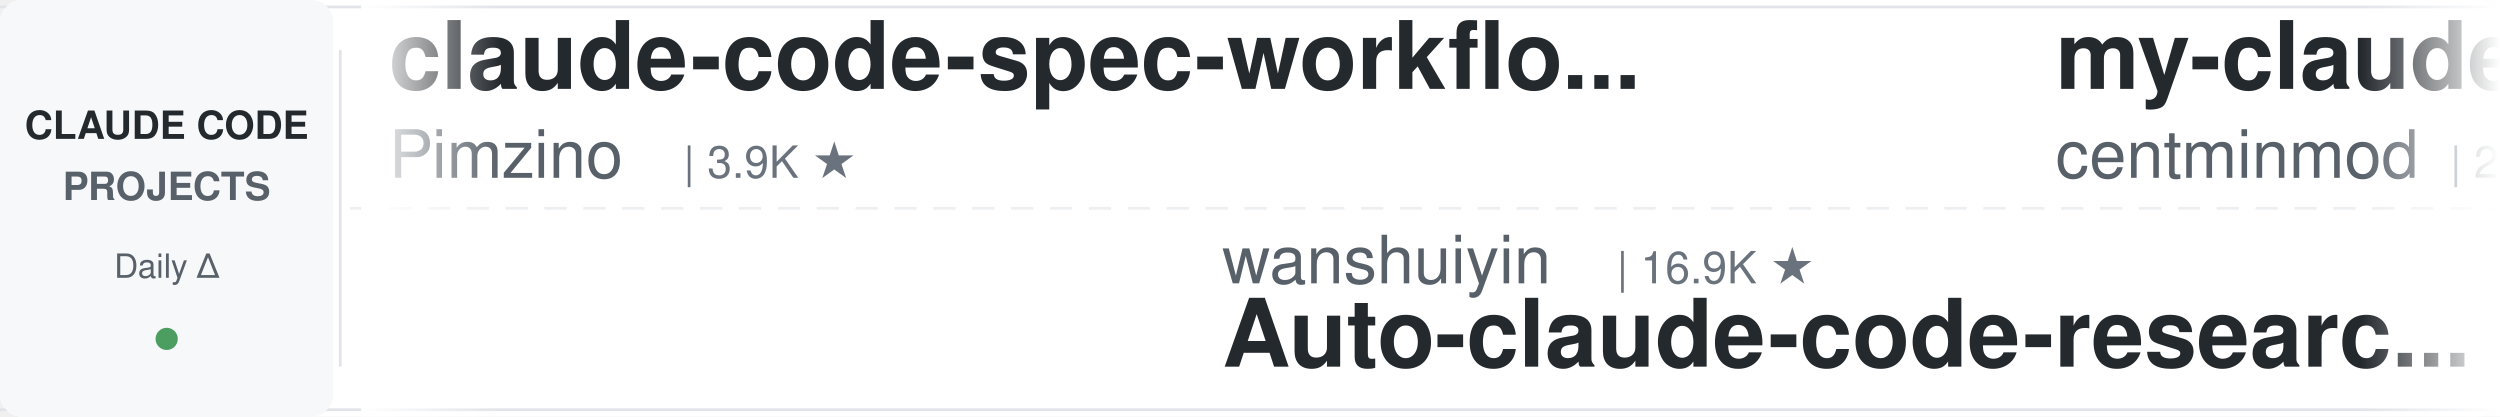
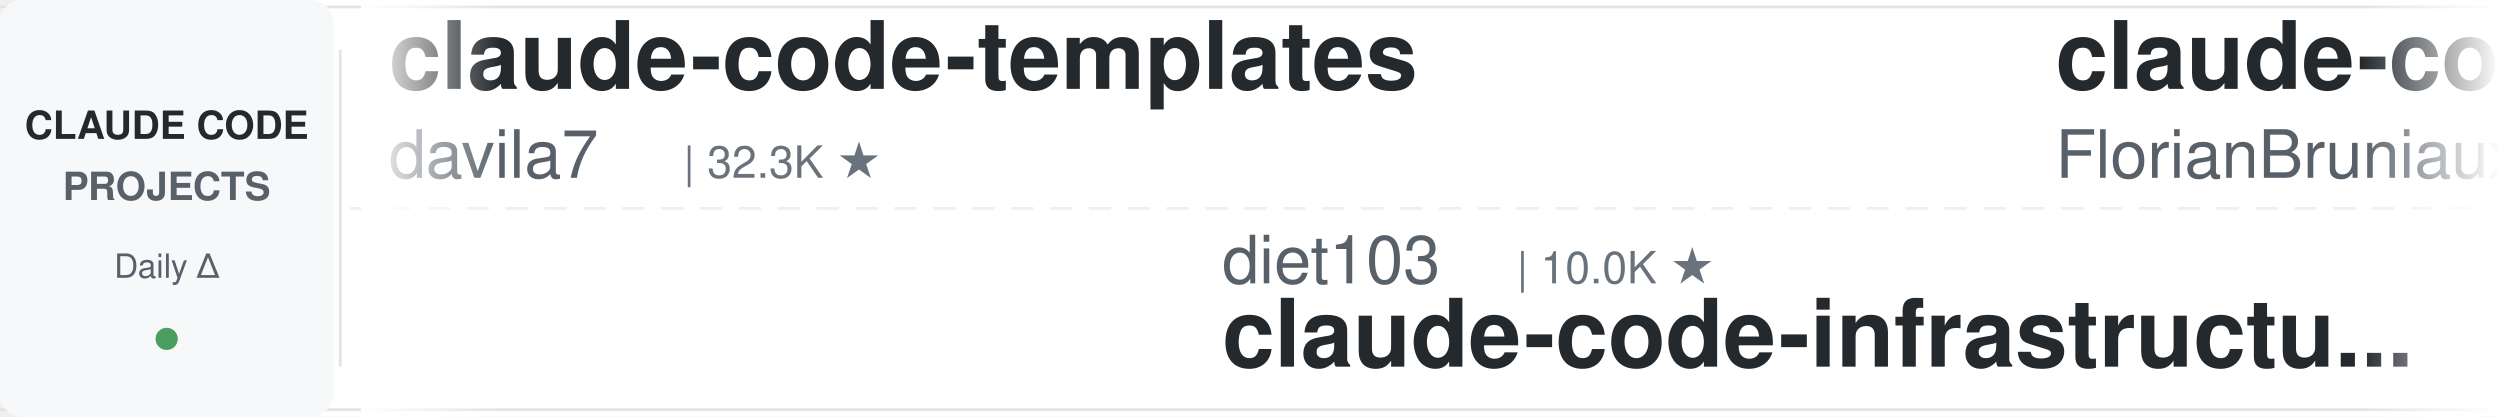
<svg xmlns="http://www.w3.org/2000/svg" width="900" height="150">
  <defs>
    <linearGradient id="leftFade" x1="0%" y1="0%" x2="100%" y2="0%">
      <stop offset="0%" style="stop-color:#ffffff;stop-opacity:1" />
      <stop offset="100%" style="stop-color:#ffffff;stop-opacity:0" />
    </linearGradient>
    <linearGradient id="rightFade" x1="0%" y1="0%" x2="100%" y2="0%">
      <stop offset="0%" style="stop-color:#ffffff;stop-opacity:0" />
      <stop offset="100%" style="stop-color:#ffffff;stop-opacity:1" />
    </linearGradient>
  </defs>
  <rect width="900" height="150" fill="#ffffff" rx="8" />
  <rect x="0" y="2" width="900" height="1" fill="#e1e4e8" />
  <rect x="0" y="147" width="900" height="1" fill="#e1e4e8" />
  <line x1="0" y1="75" x2="900" y2="75" stroke="#e1e4e8" stroke-width="1" stroke-dasharray="8 6" opacity="0.6" />
  <rect x="0" y="0" width="120" height="150" fill="#f6f8fa" rx="8" />
  <text x="60" y="50" font-family="-apple-system, BlinkMacSystemFont, 'Segoe UI', Helvetica, Arial, sans-serif" font-size="14" font-weight="600" fill="#24292e" text-anchor="middle">CLAUDE CODE</text>
  <text x="60" y="72" font-family="-apple-system, BlinkMacSystemFont, 'Segoe UI', Helvetica, Arial, sans-serif" font-size="14" font-weight="600" fill="#586069" text-anchor="middle">PROJECTS</text>
  <text x="60" y="100" font-family="-apple-system, BlinkMacSystemFont, 'Segoe UI', Helvetica, Arial, sans-serif" font-size="12" font-weight="500" fill="#586069" text-anchor="middle">Daily Δ</text>
  <circle cx="60" cy="122" r="4" fill="#22863a" opacity="0.8" />
  <rect x="122" y="18" width="1" height="114" fill="#e1e4e8" />
  <clipPath id="tickerClip">
    <rect x="130" y="0" width="770" height="150" />
  </clipPath>
  <g clip-path="url(#tickerClip)">
    <g id="tickerItems">
      <animateTransform attributeName="transform" attributeType="XML" type="translate" from="0 0" to="-3000 0" dur="54s" repeatCount="indefinite" />
      <g transform="translate(0, 0)">
-         <text x="140" y="32" font-family="-apple-system, BlinkMacSystemFont, 'Segoe UI', Helvetica, Arial, sans-serif" font-size="34" font-weight="600" fill="#24292e">claude-code-spec-workflo...</text>
-         <text x="140" y="64" font-family="-apple-system, BlinkMacSystemFont, 'Segoe UI', Helvetica, Arial, sans-serif" font-size="24" font-weight="400" fill="#586069">Pimzino</text>
-         <text x="246" y="64" font-family="-apple-system, BlinkMacSystemFont, 'Segoe UI', Helvetica, Arial, sans-serif" font-size="16" font-weight="500" fill="#6a737d">| 3.9K ★</text>
+         <text x="140" y="32" font-family="-apple-system, BlinkMacSystemFont, 'Segoe UI', Helvetica, Arial, sans-serif" font-size="34" font-weight="600" fill="#24292e">claude-code-templates</text>
+         <text x="140" y="64" font-family="-apple-system, BlinkMacSystemFont, 'Segoe UI', Helvetica, Arial, sans-serif" font-size="24" font-weight="400" fill="#586069">davila7</text>
+         <text x="246" y="64" font-family="-apple-system, BlinkMacSystemFont, 'Segoe UI', Helvetica, Arial, sans-serif" font-size="16" font-weight="500" fill="#6a737d">| 32.3K ★</text>
      </g>
      <g transform="translate(300, 0)">
-         <text x="140" y="102" font-family="-apple-system, BlinkMacSystemFont, 'Segoe UI', Helvetica, Arial, sans-serif" font-size="24" font-weight="400" fill="#586069">wanshuiyin</text>
-         <text x="282" y="102" font-family="-apple-system, BlinkMacSystemFont, 'Segoe UI', Helvetica, Arial, sans-serif" font-size="16" font-weight="500" fill="#6a737d">| 16.9K ★</text>
-         <text x="140" y="132" font-family="-apple-system, BlinkMacSystemFont, 'Segoe UI', Helvetica, Arial, sans-serif" font-size="34" font-weight="600" fill="#24292e">Auto-claude-code-researc...</text>
+         <text x="140" y="102" font-family="-apple-system, BlinkMacSystemFont, 'Segoe UI', Helvetica, Arial, sans-serif" font-size="24" font-weight="400" fill="#586069">diet103</text>
+         <text x="246" y="102" font-family="-apple-system, BlinkMacSystemFont, 'Segoe UI', Helvetica, Arial, sans-serif" font-size="16" font-weight="500" fill="#6a737d">| 10.0K ★</text>
+         <text x="140" y="132" font-family="-apple-system, BlinkMacSystemFont, 'Segoe UI', Helvetica, Arial, sans-serif" font-size="34" font-weight="600" fill="#24292e">claude-code-infrastructu...</text>
      </g>
      <g transform="translate(600, 0)">
-         <text x="140" y="32" font-family="-apple-system, BlinkMacSystemFont, 'Segoe UI', Helvetica, Arial, sans-serif" font-size="34" font-weight="600" fill="#24292e">my-claude-code-setup</text>
-         <text x="140" y="64" font-family="-apple-system, BlinkMacSystemFont, 'Segoe UI', Helvetica, Arial, sans-serif" font-size="24" font-weight="400" fill="#586069">centminmod</text>
-         <text x="282" y="64" font-family="-apple-system, BlinkMacSystemFont, 'Segoe UI', Helvetica, Arial, sans-serif" font-size="16" font-weight="500" fill="#6a737d">| 2.6K ★</text>
+         <text x="140" y="32" font-family="-apple-system, BlinkMacSystemFont, 'Segoe UI', Helvetica, Arial, sans-serif" font-size="34" font-weight="600" fill="#24292e">claude-code-ultimate-gui...</text>
+         <text x="140" y="64" font-family="-apple-system, BlinkMacSystemFont, 'Segoe UI', Helvetica, Arial, sans-serif" font-size="24" font-weight="400" fill="#586069">FlorianBruniaux</text>
+         <text x="342" y="64" font-family="-apple-system, BlinkMacSystemFont, 'Segoe UI', Helvetica, Arial, sans-serif" font-size="16" font-weight="500" fill="#6a737d">| 6.1K ★</text>
      </g>
      <g transform="translate(900, 0)">
-         <text x="140" y="102" font-family="-apple-system, BlinkMacSystemFont, 'Segoe UI', Helvetica, Arial, sans-serif" font-size="24" font-weight="400" fill="#586069">anthropics</text>
-         <text x="282" y="102" font-family="-apple-system, BlinkMacSystemFont, 'Segoe UI', Helvetica, Arial, sans-serif" font-size="16" font-weight="500" fill="#6a737d">| 6.3K ★</text>
-         <text x="140" y="132" font-family="-apple-system, BlinkMacSystemFont, 'Segoe UI', Helvetica, Arial, sans-serif" font-size="34" font-weight="600" fill="#24292e">claude-code-security-rev...</text>
+         <text x="140" y="102" font-family="-apple-system, BlinkMacSystemFont, 'Segoe UI', Helvetica, Arial, sans-serif" font-size="24" font-weight="400" fill="#586069">Donchitos</text>
+         <text x="270" y="102" font-family="-apple-system, BlinkMacSystemFont, 'Segoe UI', Helvetica, Arial, sans-serif" font-size="16" font-weight="500" fill="#6a737d">| 25.7K ★</text>
+         <text x="140" y="132" font-family="-apple-system, BlinkMacSystemFont, 'Segoe UI', Helvetica, Arial, sans-serif" font-size="34" font-weight="600" fill="#24292e">Claude-Code-Game-Studios</text>
      </g>
      <g transform="translate(1200, 0)">
-         <text x="140" y="32" font-family="-apple-system, BlinkMacSystemFont, 'Segoe UI', Helvetica, Arial, sans-serif" font-size="34" font-weight="600" fill="#24292e">learn-claude-code</text>
-         <text x="140" y="64" font-family="-apple-system, BlinkMacSystemFont, 'Segoe UI', Helvetica, Arial, sans-serif" font-size="24" font-weight="400" fill="#586069">shareAI-lab</text>
-         <text x="294" y="64" font-family="-apple-system, BlinkMacSystemFont, 'Segoe UI', Helvetica, Arial, sans-serif" font-size="16" font-weight="500" fill="#6a737d">| 77.9K ★</text>
+         <text x="140" y="32" font-family="-apple-system, BlinkMacSystemFont, 'Segoe UI', Helvetica, Arial, sans-serif" font-size="34" font-weight="600" fill="#24292e">claude-code-prompts</text>
+         <text x="140" y="64" font-family="-apple-system, BlinkMacSystemFont, 'Segoe UI', Helvetica, Arial, sans-serif" font-size="24" font-weight="400" fill="#586069">repowise-dev</text>
+         <text x="306" y="64" font-family="-apple-system, BlinkMacSystemFont, 'Segoe UI', Helvetica, Arial, sans-serif" font-size="16" font-weight="500" fill="#6a737d">| 1.2K ★</text>
      </g>
      <g transform="translate(1500, 0)">
-         <text x="140" y="102" font-family="-apple-system, BlinkMacSystemFont, 'Segoe UI', Helvetica, Arial, sans-serif" font-size="24" font-weight="400" fill="#586069">shanraisshan</text>
-         <text x="306" y="102" font-family="-apple-system, BlinkMacSystemFont, 'Segoe UI', Helvetica, Arial, sans-serif" font-size="16" font-weight="500" fill="#6a737d">| 67.0K ★</text>
-         <text x="140" y="132" font-family="-apple-system, BlinkMacSystemFont, 'Segoe UI', Helvetica, Arial, sans-serif" font-size="34" font-weight="600" fill="#24292e">claude-code-best-practic...</text>
+         <text x="140" y="102" font-family="-apple-system, BlinkMacSystemFont, 'Segoe UI', Helvetica, Arial, sans-serif" font-size="24" font-weight="400" fill="#586069">xu-xiang</text>
+         <text x="258" y="102" font-family="-apple-system, BlinkMacSystemFont, 'Segoe UI', Helvetica, Arial, sans-serif" font-size="16" font-weight="500" fill="#6a737d">| 2.0K ★</text>
+         <text x="140" y="132" font-family="-apple-system, BlinkMacSystemFont, 'Segoe UI', Helvetica, Arial, sans-serif" font-size="34" font-weight="600" fill="#24292e">everything-claude-code-z...</text>
      </g>
      <g transform="translate(1800, 0)">
-         <text x="140" y="32" font-family="-apple-system, BlinkMacSystemFont, 'Segoe UI', Helvetica, Arial, sans-serif" font-size="34" font-weight="600" fill="#24292e">ralph-claude-code</text>
-         <text x="140" y="64" font-family="-apple-system, BlinkMacSystemFont, 'Segoe UI', Helvetica, Arial, sans-serif" font-size="24" font-weight="400" fill="#586069">frankbria</text>
-         <text x="270" y="64" font-family="-apple-system, BlinkMacSystemFont, 'Segoe UI', Helvetica, Arial, sans-serif" font-size="16" font-weight="500" fill="#6a737d">| 9.6K ★</text>
+         <text x="140" y="32" font-family="-apple-system, BlinkMacSystemFont, 'Segoe UI', Helvetica, Arial, sans-serif" font-size="34" font-weight="600" fill="#24292e">oh-my-claudecode</text>
+         <text x="140" y="64" font-family="-apple-system, BlinkMacSystemFont, 'Segoe UI', Helvetica, Arial, sans-serif" font-size="24" font-weight="400" fill="#586069">Yeachan-Heo</text>
+         <text x="294" y="64" font-family="-apple-system, BlinkMacSystemFont, 'Segoe UI', Helvetica, Arial, sans-serif" font-size="16" font-weight="500" fill="#6a737d">| 39.5K ★</text>
      </g>
      <g transform="translate(2100, 0)">
-         <text x="140" y="102" font-family="-apple-system, BlinkMacSystemFont, 'Segoe UI', Helvetica, Arial, sans-serif" font-size="24" font-weight="400" fill="#586069">disler</text>
-         <text x="234" y="102" font-family="-apple-system, BlinkMacSystemFont, 'Segoe UI', Helvetica, Arial, sans-serif" font-size="16" font-weight="500" fill="#6a737d">| 3.9K ★</text>
-         <text x="140" y="132" font-family="-apple-system, BlinkMacSystemFont, 'Segoe UI', Helvetica, Arial, sans-serif" font-size="34" font-weight="600" fill="#24292e">claude-code-hooks-master...</text>
+         <text x="140" y="102" font-family="-apple-system, BlinkMacSystemFont, 'Segoe UI', Helvetica, Arial, sans-serif" font-size="24" font-weight="400" fill="#586069">andrew-kramer-inno</text>
+         <text x="378" y="102" font-family="-apple-system, BlinkMacSystemFont, 'Segoe UI', Helvetica, Arial, sans-serif" font-size="16" font-weight="500" fill="#6a737d">| 595 ★</text>
+         <text x="140" y="132" font-family="-apple-system, BlinkMacSystemFont, 'Segoe UI', Helvetica, Arial, sans-serif" font-size="34" font-weight="600" fill="#24292e">claude-code-source-build</text>
      </g>
      <g transform="translate(2400, 0)">
-         <text x="140" y="32" font-family="-apple-system, BlinkMacSystemFont, 'Segoe UI', Helvetica, Arial, sans-serif" font-size="34" font-weight="600" fill="#24292e">skills</text>
-         <text x="140" y="64" font-family="-apple-system, BlinkMacSystemFont, 'Segoe UI', Helvetica, Arial, sans-serif" font-size="24" font-weight="400" fill="#586069">anthropics</text>
-         <text x="282" y="64" font-family="-apple-system, BlinkMacSystemFont, 'Segoe UI', Helvetica, Arial, sans-serif" font-size="16" font-weight="500" fill="#6a737d">| 179.4K ★</text>
+         <text x="140" y="32" font-family="-apple-system, BlinkMacSystemFont, 'Segoe UI', Helvetica, Arial, sans-serif" font-size="34" font-weight="600" fill="#24292e">claude-code-showcase</text>
+         <text x="140" y="64" font-family="-apple-system, BlinkMacSystemFont, 'Segoe UI', Helvetica, Arial, sans-serif" font-size="24" font-weight="400" fill="#586069">ChrisWiles</text>
+         <text x="282" y="64" font-family="-apple-system, BlinkMacSystemFont, 'Segoe UI', Helvetica, Arial, sans-serif" font-size="16" font-weight="500" fill="#6a737d">| 6.1K ★</text>
      </g>
      <g transform="translate(2700, 0)">
-         <text x="140" y="102" font-family="-apple-system, BlinkMacSystemFont, 'Segoe UI', Helvetica, Arial, sans-serif" font-size="24" font-weight="400" fill="#586069">repowise-dev</text>
-         <text x="306" y="102" font-family="-apple-system, BlinkMacSystemFont, 'Segoe UI', Helvetica, Arial, sans-serif" font-size="16" font-weight="500" fill="#6a737d">| 1.2K ★</text>
-         <text x="140" y="132" font-family="-apple-system, BlinkMacSystemFont, 'Segoe UI', Helvetica, Arial, sans-serif" font-size="34" font-weight="600" fill="#24292e">claude-code-prompts</text>
+         <text x="140" y="102" font-family="-apple-system, BlinkMacSystemFont, 'Segoe UI', Helvetica, Arial, sans-serif" font-size="24" font-weight="400" fill="#586069">lorryjovens-hub</text>
+         <text x="342" y="102" font-family="-apple-system, BlinkMacSystemFont, 'Segoe UI', Helvetica, Arial, sans-serif" font-size="16" font-weight="500" fill="#6a737d">| 1.7K ★</text>
+         <text x="140" y="132" font-family="-apple-system, BlinkMacSystemFont, 'Segoe UI', Helvetica, Arial, sans-serif" font-size="34" font-weight="600" fill="#24292e">claude-code-rust</text>
      </g>
      <g transform="translate(3000, 0)">
-         <text x="140" y="32" font-family="-apple-system, BlinkMacSystemFont, 'Segoe UI', Helvetica, Arial, sans-serif" font-size="34" font-weight="600" fill="#24292e">claude-code-spec-workflo...</text>
-         <text x="140" y="64" font-family="-apple-system, BlinkMacSystemFont, 'Segoe UI', Helvetica, Arial, sans-serif" font-size="24" font-weight="400" fill="#586069">Pimzino</text>
-         <text x="246" y="64" font-family="-apple-system, BlinkMacSystemFont, 'Segoe UI', Helvetica, Arial, sans-serif" font-size="16" font-weight="500" fill="#6a737d">| 3.9K ★</text>
+         <text x="140" y="32" font-family="-apple-system, BlinkMacSystemFont, 'Segoe UI', Helvetica, Arial, sans-serif" font-size="34" font-weight="600" fill="#24292e">claude-code-templates</text>
+         <text x="140" y="64" font-family="-apple-system, BlinkMacSystemFont, 'Segoe UI', Helvetica, Arial, sans-serif" font-size="24" font-weight="400" fill="#586069">davila7</text>
+         <text x="246" y="64" font-family="-apple-system, BlinkMacSystemFont, 'Segoe UI', Helvetica, Arial, sans-serif" font-size="16" font-weight="500" fill="#6a737d">| 32.3K ★</text>
      </g>
      <g transform="translate(3300, 0)">
-         <text x="140" y="102" font-family="-apple-system, BlinkMacSystemFont, 'Segoe UI', Helvetica, Arial, sans-serif" font-size="24" font-weight="400" fill="#586069">wanshuiyin</text>
-         <text x="282" y="102" font-family="-apple-system, BlinkMacSystemFont, 'Segoe UI', Helvetica, Arial, sans-serif" font-size="16" font-weight="500" fill="#6a737d">| 16.9K ★</text>
-         <text x="140" y="132" font-family="-apple-system, BlinkMacSystemFont, 'Segoe UI', Helvetica, Arial, sans-serif" font-size="34" font-weight="600" fill="#24292e">Auto-claude-code-researc...</text>
+         <text x="140" y="102" font-family="-apple-system, BlinkMacSystemFont, 'Segoe UI', Helvetica, Arial, sans-serif" font-size="24" font-weight="400" fill="#586069">diet103</text>
+         <text x="246" y="102" font-family="-apple-system, BlinkMacSystemFont, 'Segoe UI', Helvetica, Arial, sans-serif" font-size="16" font-weight="500" fill="#6a737d">| 10.0K ★</text>
+         <text x="140" y="132" font-family="-apple-system, BlinkMacSystemFont, 'Segoe UI', Helvetica, Arial, sans-serif" font-size="34" font-weight="600" fill="#24292e">claude-code-infrastructu...</text>
      </g>
      <g transform="translate(3600, 0)">
-         <text x="140" y="32" font-family="-apple-system, BlinkMacSystemFont, 'Segoe UI', Helvetica, Arial, sans-serif" font-size="34" font-weight="600" fill="#24292e">my-claude-code-setup</text>
-         <text x="140" y="64" font-family="-apple-system, BlinkMacSystemFont, 'Segoe UI', Helvetica, Arial, sans-serif" font-size="24" font-weight="400" fill="#586069">centminmod</text>
-         <text x="282" y="64" font-family="-apple-system, BlinkMacSystemFont, 'Segoe UI', Helvetica, Arial, sans-serif" font-size="16" font-weight="500" fill="#6a737d">| 2.6K ★</text>
+         <text x="140" y="32" font-family="-apple-system, BlinkMacSystemFont, 'Segoe UI', Helvetica, Arial, sans-serif" font-size="34" font-weight="600" fill="#24292e">claude-code-ultimate-gui...</text>
+         <text x="140" y="64" font-family="-apple-system, BlinkMacSystemFont, 'Segoe UI', Helvetica, Arial, sans-serif" font-size="24" font-weight="400" fill="#586069">FlorianBruniaux</text>
+         <text x="342" y="64" font-family="-apple-system, BlinkMacSystemFont, 'Segoe UI', Helvetica, Arial, sans-serif" font-size="16" font-weight="500" fill="#6a737d">| 6.1K ★</text>
      </g>
      <g transform="translate(3900, 0)">
-         <text x="140" y="102" font-family="-apple-system, BlinkMacSystemFont, 'Segoe UI', Helvetica, Arial, sans-serif" font-size="24" font-weight="400" fill="#586069">anthropics</text>
-         <text x="282" y="102" font-family="-apple-system, BlinkMacSystemFont, 'Segoe UI', Helvetica, Arial, sans-serif" font-size="16" font-weight="500" fill="#6a737d">| 6.3K ★</text>
-         <text x="140" y="132" font-family="-apple-system, BlinkMacSystemFont, 'Segoe UI', Helvetica, Arial, sans-serif" font-size="34" font-weight="600" fill="#24292e">claude-code-security-rev...</text>
+         <text x="140" y="102" font-family="-apple-system, BlinkMacSystemFont, 'Segoe UI', Helvetica, Arial, sans-serif" font-size="24" font-weight="400" fill="#586069">Donchitos</text>
+         <text x="270" y="102" font-family="-apple-system, BlinkMacSystemFont, 'Segoe UI', Helvetica, Arial, sans-serif" font-size="16" font-weight="500" fill="#6a737d">| 25.7K ★</text>
+         <text x="140" y="132" font-family="-apple-system, BlinkMacSystemFont, 'Segoe UI', Helvetica, Arial, sans-serif" font-size="34" font-weight="600" fill="#24292e">Claude-Code-Game-Studios</text>
      </g>
    </g>
  </g>
  <rect x="130" y="0" width="50" height="150" fill="url(#leftFade)" />
  <rect x="850" y="0" width="50" height="150" fill="url(#rightFade)" />
</svg>
